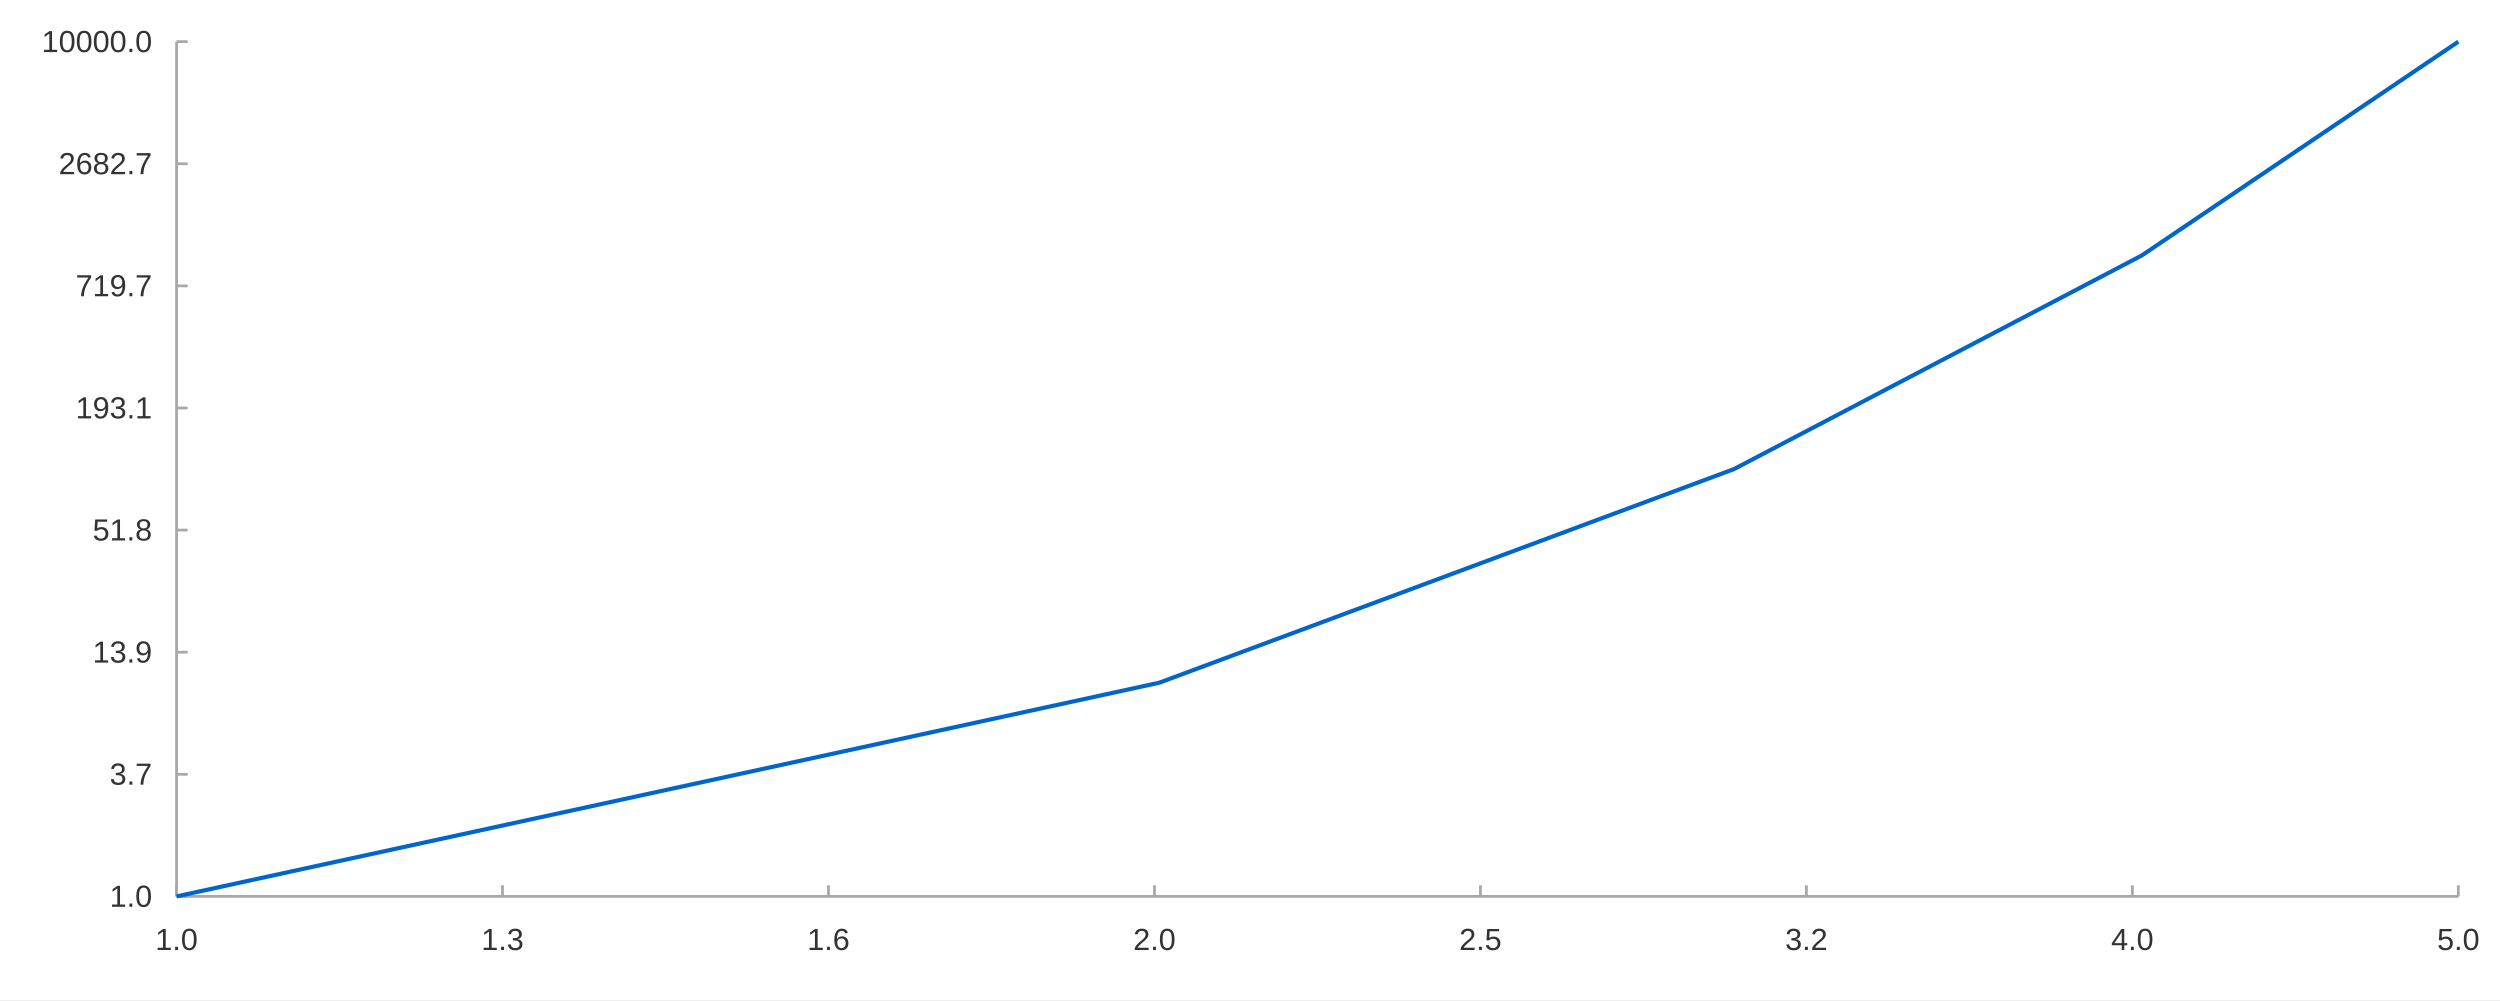
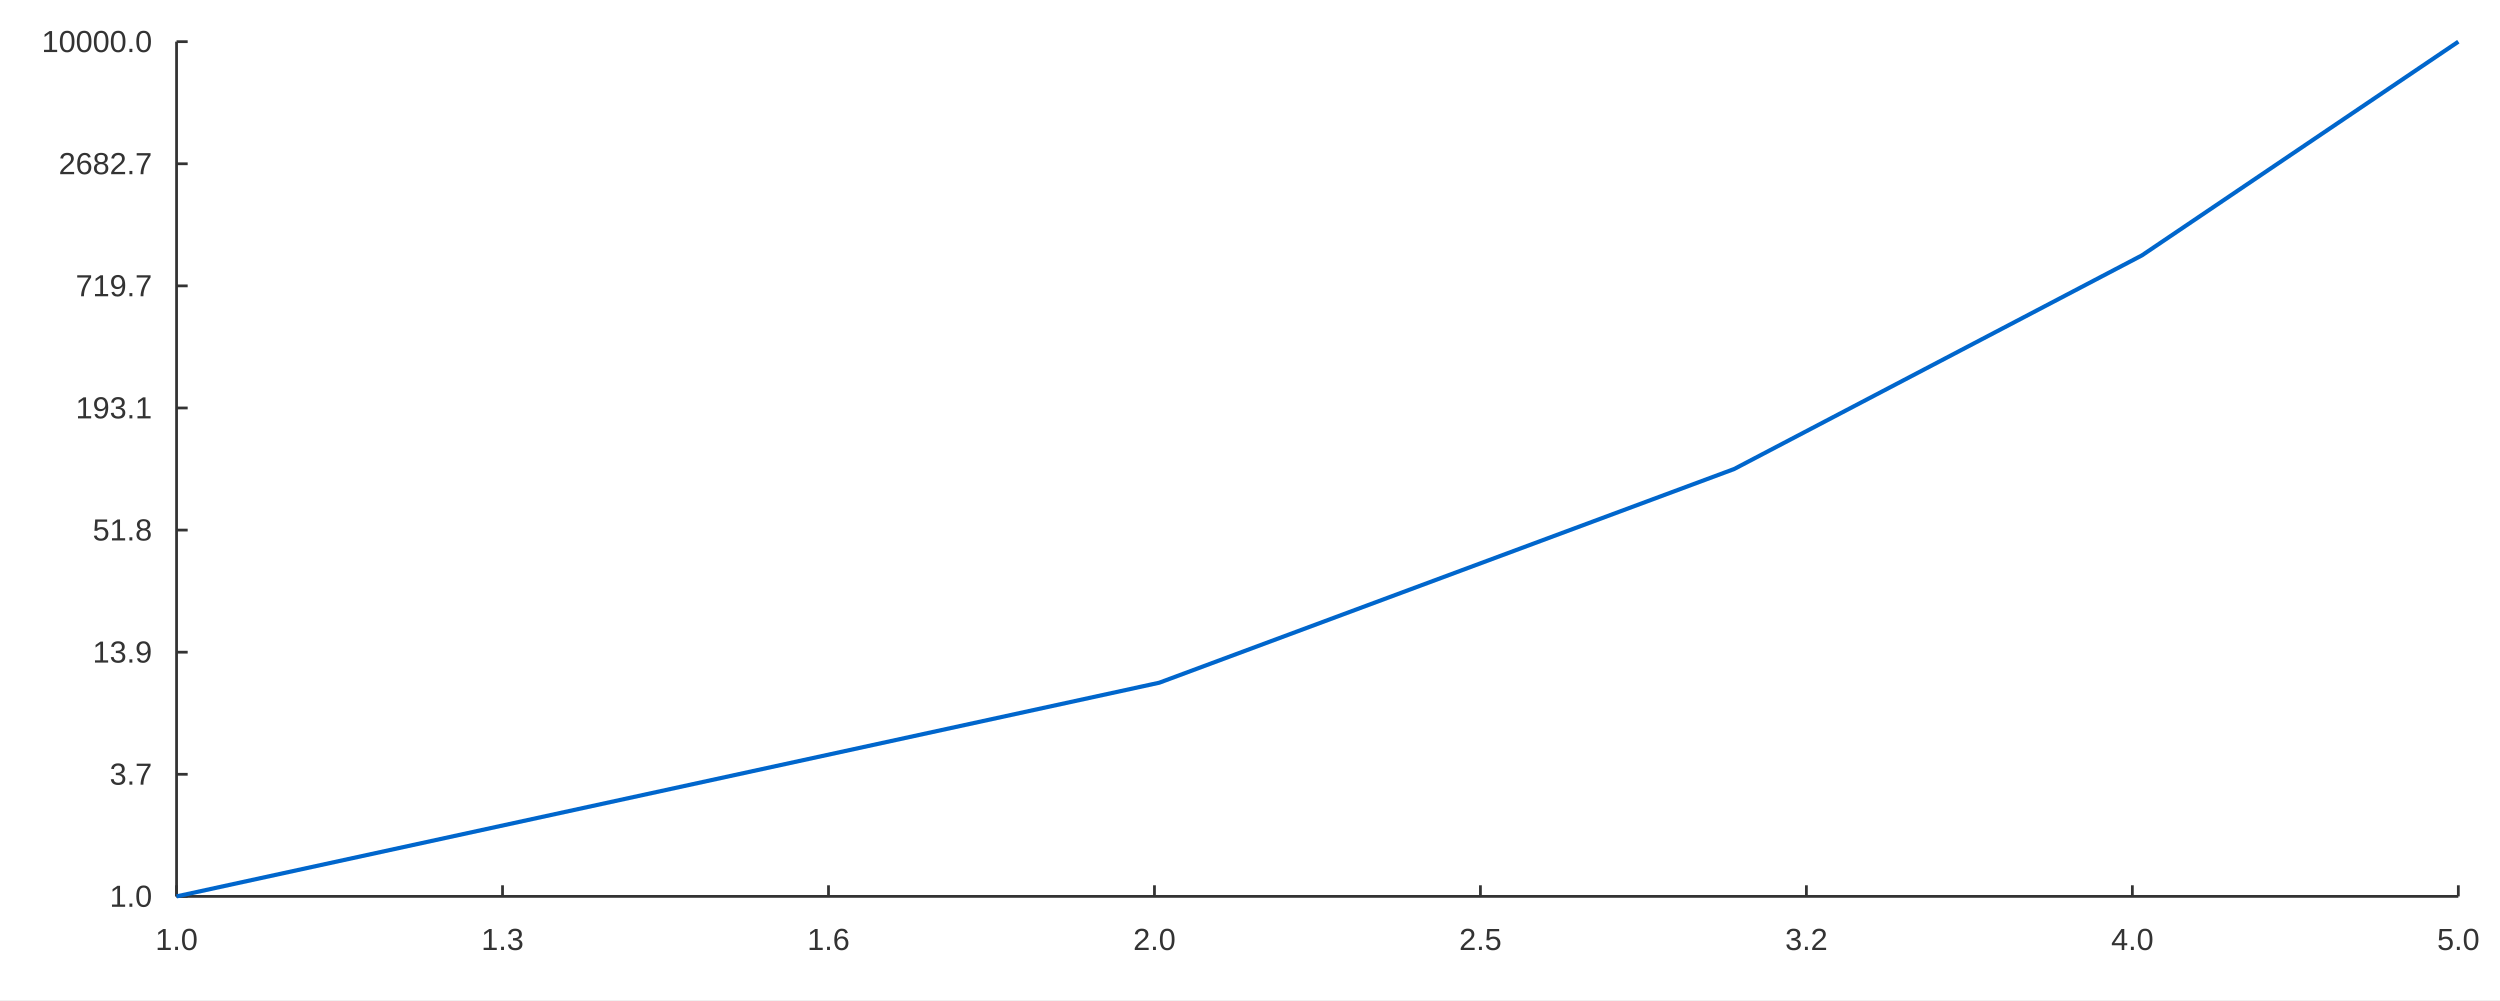
<svg xmlns="http://www.w3.org/2000/svg" width="1200" height="480" viewBox="0 0 1200.0 480.0">
  <rect width="1200" height="480" fill="#ffffff" />
-   <path stroke-width="1.333" stroke="#a8a8a8" fill="none" d="M84.749 20.0 L84.749 430.267 " />
-   <path stroke-width="1.333" stroke="#a8a8a8" fill="none" d="M84.749 430.267 L90.082 430.267 " />
-   <path stroke-width="1.333" stroke="#a8a8a8" fill="none" d="M84.749 371.657 L90.082 371.657 " />
-   <path stroke-width="1.333" stroke="#a8a8a8" fill="none" d="M84.749 313.048 L90.082 313.048 " />
-   <path stroke-width="1.333" stroke="#a8a8a8" fill="none" d="M84.749 254.438 L90.082 254.438 " />
-   <path stroke-width="1.333" stroke="#a8a8a8" fill="none" d="M84.749 195.829 L90.082 195.829 " />
-   <path stroke-width="1.333" stroke="#a8a8a8" fill="none" d="M84.749 137.219 L90.082 137.219 " />
-   <path stroke-width="1.333" stroke="#a8a8a8" fill="none" d="M84.749 78.609 L90.082 78.609 " />
-   <path stroke-width="1.333" stroke="#a8a8a8" fill="none" d="M84.749 20.0 L90.082 20.0 " />
+   <path stroke-width="1.333" stroke="#333333" fill="none" d="M84.749 20.0 L84.749 430.267 " />
+   <path stroke-width="1.333" stroke="#333333" fill="none" d="M84.749 430.267 L90.082 430.267 " />
+   <path stroke-width="1.333" stroke="#333333" fill="none" d="M84.749 371.657 L90.082 371.657 " />
+   <path stroke-width="1.333" stroke="#333333" fill="none" d="M84.749 313.048 L90.082 313.048 " />
+   <path stroke-width="1.333" stroke="#333333" fill="none" d="M84.749 254.438 L90.082 254.438 " />
+   <path stroke-width="1.333" stroke="#333333" fill="none" d="M84.749 195.829 L90.082 195.829 " />
+   <path stroke-width="1.333" stroke="#333333" fill="none" d="M84.749 137.219 L90.082 137.219 " />
+   <path stroke-width="1.333" stroke="#333333" fill="none" d="M84.749 78.609 L90.082 78.609 " />
+   <path stroke-width="1.333" stroke="#333333" fill="none" d="M84.749 20.0 L90.082 20.0 " />
  <text x="52.625" y="435.267" fill="#333333" font-size="14.667" font-family="Arial,Helvetica,'Helvetica Neue',sans-serif">1.0</text>
  <text x="52.625" y="376.657" fill="#333333" font-size="14.667" font-family="Arial,Helvetica,'Helvetica Neue',sans-serif">3.7</text>
  <text x="44.469" y="318.048" fill="#333333" font-size="14.667" font-family="Arial,Helvetica,'Helvetica Neue',sans-serif">13.9</text>
  <text x="44.469" y="259.438" fill="#333333" font-size="14.667" font-family="Arial,Helvetica,'Helvetica Neue',sans-serif">51.8</text>
  <text x="36.312" y="200.829" fill="#333333" font-size="14.667" font-family="Arial,Helvetica,'Helvetica Neue',sans-serif">193.1</text>
  <text x="36.312" y="142.219" fill="#333333" font-size="14.667" font-family="Arial,Helvetica,'Helvetica Neue',sans-serif">719.7</text>
  <text x="28.156" y="83.609" fill="#333333" font-size="14.667" font-family="Arial,Helvetica,'Helvetica Neue',sans-serif">2682.7</text>
  <text x="20" y="25" fill="#333333" font-size="14.667" font-family="Arial,Helvetica,'Helvetica Neue',sans-serif">10000.0</text>
-   <path stroke-width="1.333" stroke="#a8a8a8" fill="none" d="M84.749 430.267 L1180.0 430.267 " />
-   <path stroke-width="1.333" stroke="#a8a8a8" fill="none" d="M84.749 430.267 L84.749 424.933 " />
-   <path stroke-width="1.333" stroke="#a8a8a8" fill="none" d="M241.213 430.267 L241.213 424.933 " />
-   <path stroke-width="1.333" stroke="#a8a8a8" fill="none" d="M397.678 430.267 L397.678 424.933 " />
-   <path stroke-width="1.333" stroke="#a8a8a8" fill="none" d="M554.142 430.267 L554.142 424.933 " />
-   <path stroke-width="1.333" stroke="#a8a8a8" fill="none" d="M710.607 430.267 L710.607 424.933 " />
-   <path stroke-width="1.333" stroke="#a8a8a8" fill="none" d="M867.071 430.267 L867.071 424.933 " />
-   <path stroke-width="1.333" stroke="#a8a8a8" fill="none" d="M1023.536 430.267 L1023.536 424.933 " />
-   <path stroke-width="1.333" stroke="#a8a8a8" fill="none" d="M1180.0 430.267 L1180.0 424.933 " />
+   <path stroke-width="1.333" stroke="#333333" fill="none" d="M84.749 430.267 L1180.0 430.267 " />
+   <path stroke-width="1.333" stroke="#333333" fill="none" d="M84.749 430.267 L84.749 424.933 " />
+   <path stroke-width="1.333" stroke="#333333" fill="none" d="M241.213 430.267 L241.213 424.933 " />
+   <path stroke-width="1.333" stroke="#333333" fill="none" d="M397.678 430.267 L397.678 424.933 " />
+   <path stroke-width="1.333" stroke="#333333" fill="none" d="M554.142 430.267 L554.142 424.933 " />
+   <path stroke-width="1.333" stroke="#333333" fill="none" d="M710.607 430.267 L710.607 424.933 " />
+   <path stroke-width="1.333" stroke="#333333" fill="none" d="M867.071 430.267 L867.071 424.933 " />
+   <path stroke-width="1.333" stroke="#333333" fill="none" d="M1023.536 430.267 L1023.536 424.933 " />
+   <path stroke-width="1.333" stroke="#333333" fill="none" d="M1180.0 430.267 L1180.0 424.933 " />
  <text x="74.554" y="456" fill="#333333" font-size="14.667" font-family="Arial,Helvetica,'Helvetica Neue',sans-serif">1.0</text>
  <text x="231.018" y="456" fill="#333333" font-size="14.667" font-family="Arial,Helvetica,'Helvetica Neue',sans-serif">1.3</text>
  <text x="387.483" y="456" fill="#333333" font-size="14.667" font-family="Arial,Helvetica,'Helvetica Neue',sans-serif">1.6</text>
  <text x="543.947" y="456" fill="#333333" font-size="14.667" font-family="Arial,Helvetica,'Helvetica Neue',sans-serif">2.0</text>
  <text x="700.411" y="456" fill="#333333" font-size="14.667" font-family="Arial,Helvetica,'Helvetica Neue',sans-serif">2.5</text>
  <text x="856.876" y="456" fill="#333333" font-size="14.667" font-family="Arial,Helvetica,'Helvetica Neue',sans-serif">3.2</text>
  <text x="1013.34" y="456" fill="#333333" font-size="14.667" font-family="Arial,Helvetica,'Helvetica Neue',sans-serif">4.0</text>
  <text x="1169.805" y="456" fill="#333333" font-size="14.667" font-family="Arial,Helvetica,'Helvetica Neue',sans-serif">5.0</text>
  <path stroke-width="2" stroke="#0066cc" fill="none" d="M84.749 430.267 L556.448 327.7 L832.374 225.133 L1028.147 122.567 L1180.0 20.0 " />
</svg>
